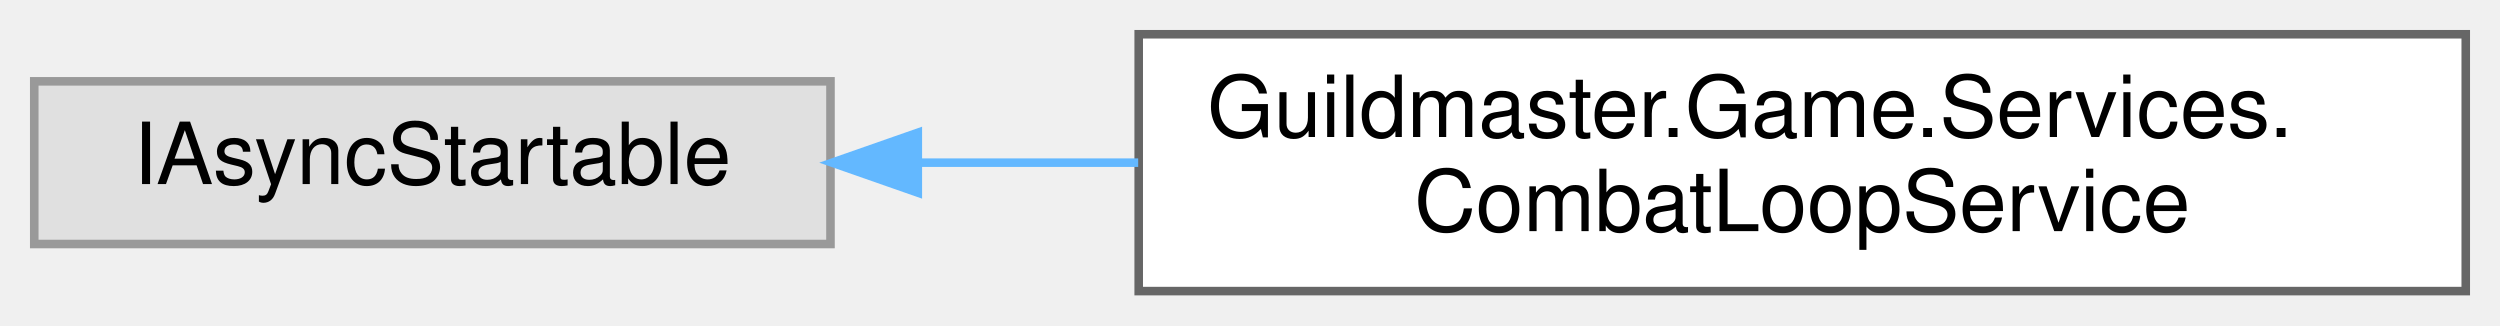
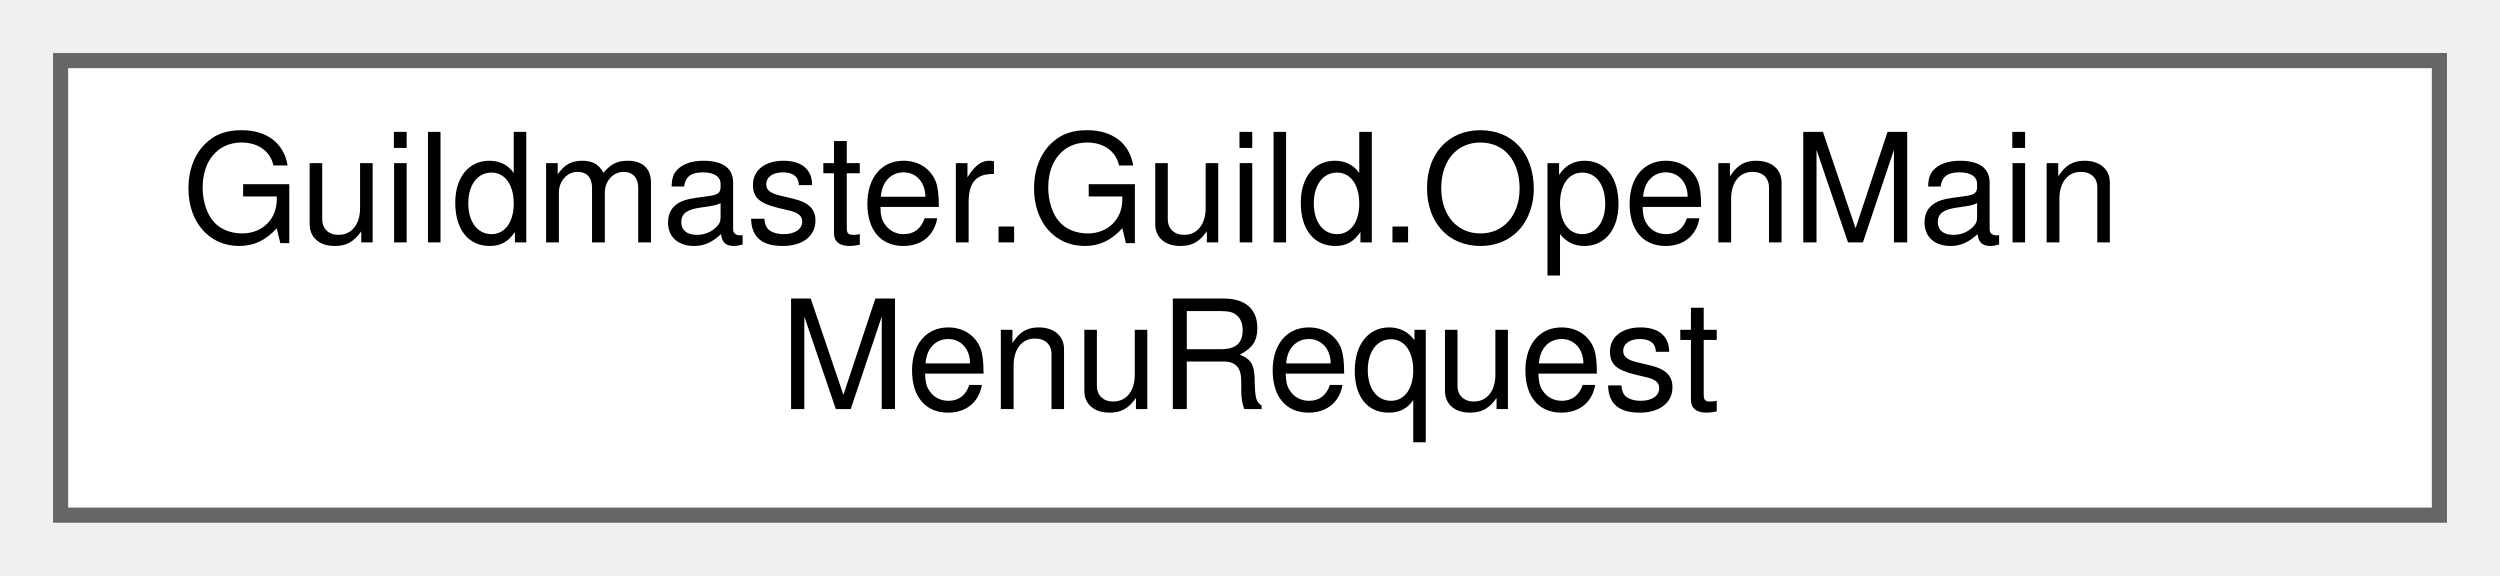
- <svg xmlns="http://www.w3.org/2000/svg" xmlns:xlink="http://www.w3.org/1999/xlink" width="292pt" height="38pt" viewBox="0.00 0.00 292.00 38.00">
+ <svg xmlns="http://www.w3.org/2000/svg" xmlns:xlink="http://www.w3.org/1999/xlink" width="165pt" height="38pt" viewBox="0.00 0.00 165.00 38.00">
  <g id="graph0" class="graph" transform="scale(1 1) rotate(0) translate(4 34)">
    <g id="Node000000" class="node">
      <g id="a_Node000000">
-         <a xlink:title=" ">
-           <polygon fill="#e0e0e0" stroke="#999999" points="93,-24.5 0,-24.5 0,-5.5 93,-5.5 93,-24.5" />
-           <text text-anchor="middle" x="46.5" y="-12.5" font-family="Helvetica,sans-Serif" font-size="10.00">IAsyncStartable</text>
-         </a>
-       </g>
-     </g>
-     <g id="Node000001" class="node">
-       <g id="a_Node000001">
-         <a xlink:href="classGuildmaster_1_1Game_1_1Services_1_1CombatLoopService.html" target="_top" xlink:title="Реалтайм-пульс боевой симуляции: accumulator-паттерн на Time.deltaTime.">
-           <polygon fill="white" stroke="#666666" points="284,-30 129,-30 129,0 284,0 284,-30" />
-           <text text-anchor="start" x="137" y="-18" font-family="Helvetica,sans-Serif" font-size="10.00">Guildmaster.Game.Services.</text>
-           <text text-anchor="middle" x="206.5" y="-7" font-family="Helvetica,sans-Serif" font-size="10.00">CombatLoopService</text>
-         </a>
-       </g>
-     </g>
-     <g id="edge104_Node000000_Node000001" class="edge">
-       <g id="a_edge104_Node000000_Node000001">
-         <a xlink:title=" ">
-           <path fill="none" stroke="#63b8ff" d="M103.44,-15C111.71,-15 120.35,-15 128.94,-15" />
-           <polygon fill="#63b8ff" stroke="#63b8ff" points="103.2,-11.5 93.2,-15 103.2,-18.5 103.2,-11.5" />
+         <a xlink:href="structGuildmaster_1_1Guild_1_1OpenMainMenuRequest.html" target="_top" xlink:title="Запрос показать главное меню (D1): Начать / Продолжить / Настройки / Выход.">
+           <polygon fill="white" stroke="#666666" points="157,-30 0,-30 0,0 157,0 157,-30" />
+           <text text-anchor="start" x="8" y="-18" font-family="Helvetica,sans-Serif" font-size="10.00">Guildmaster.Guild.OpenMain</text>
+           <text text-anchor="middle" x="78.5" y="-7" font-family="Helvetica,sans-Serif" font-size="10.00">MenuRequest</text>
        </a>
      </g>
    </g>
  </g>
</svg>
